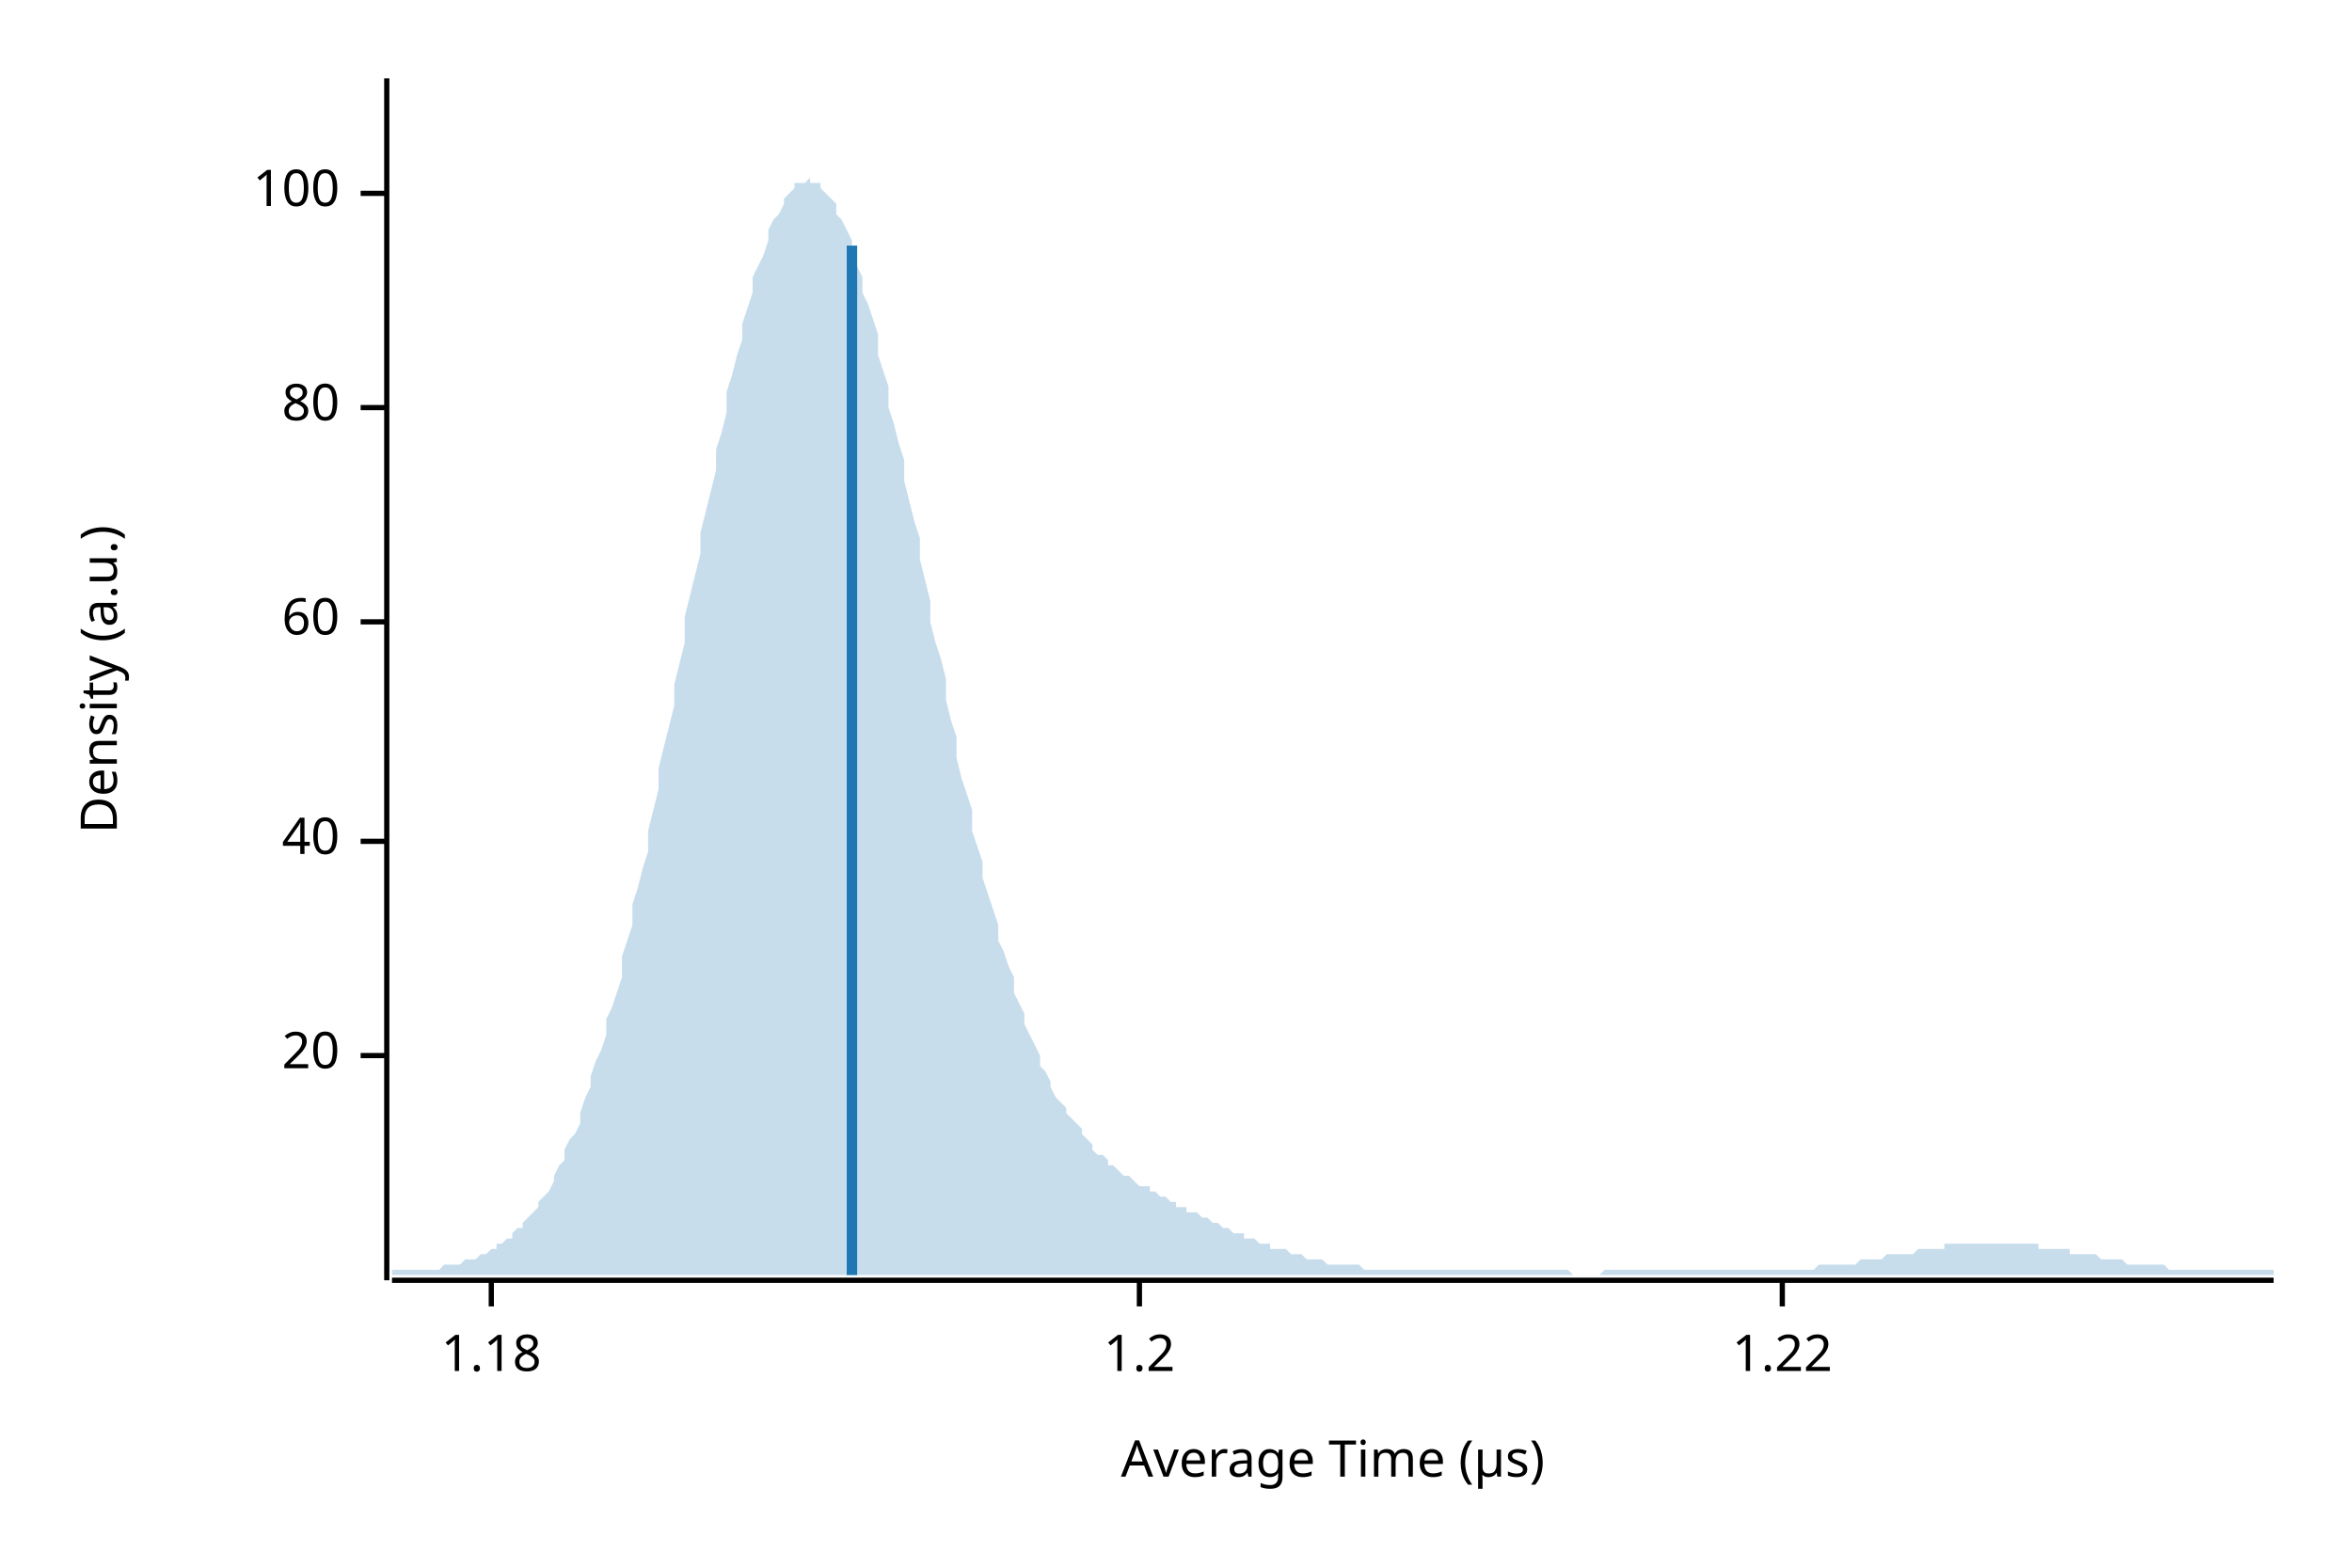
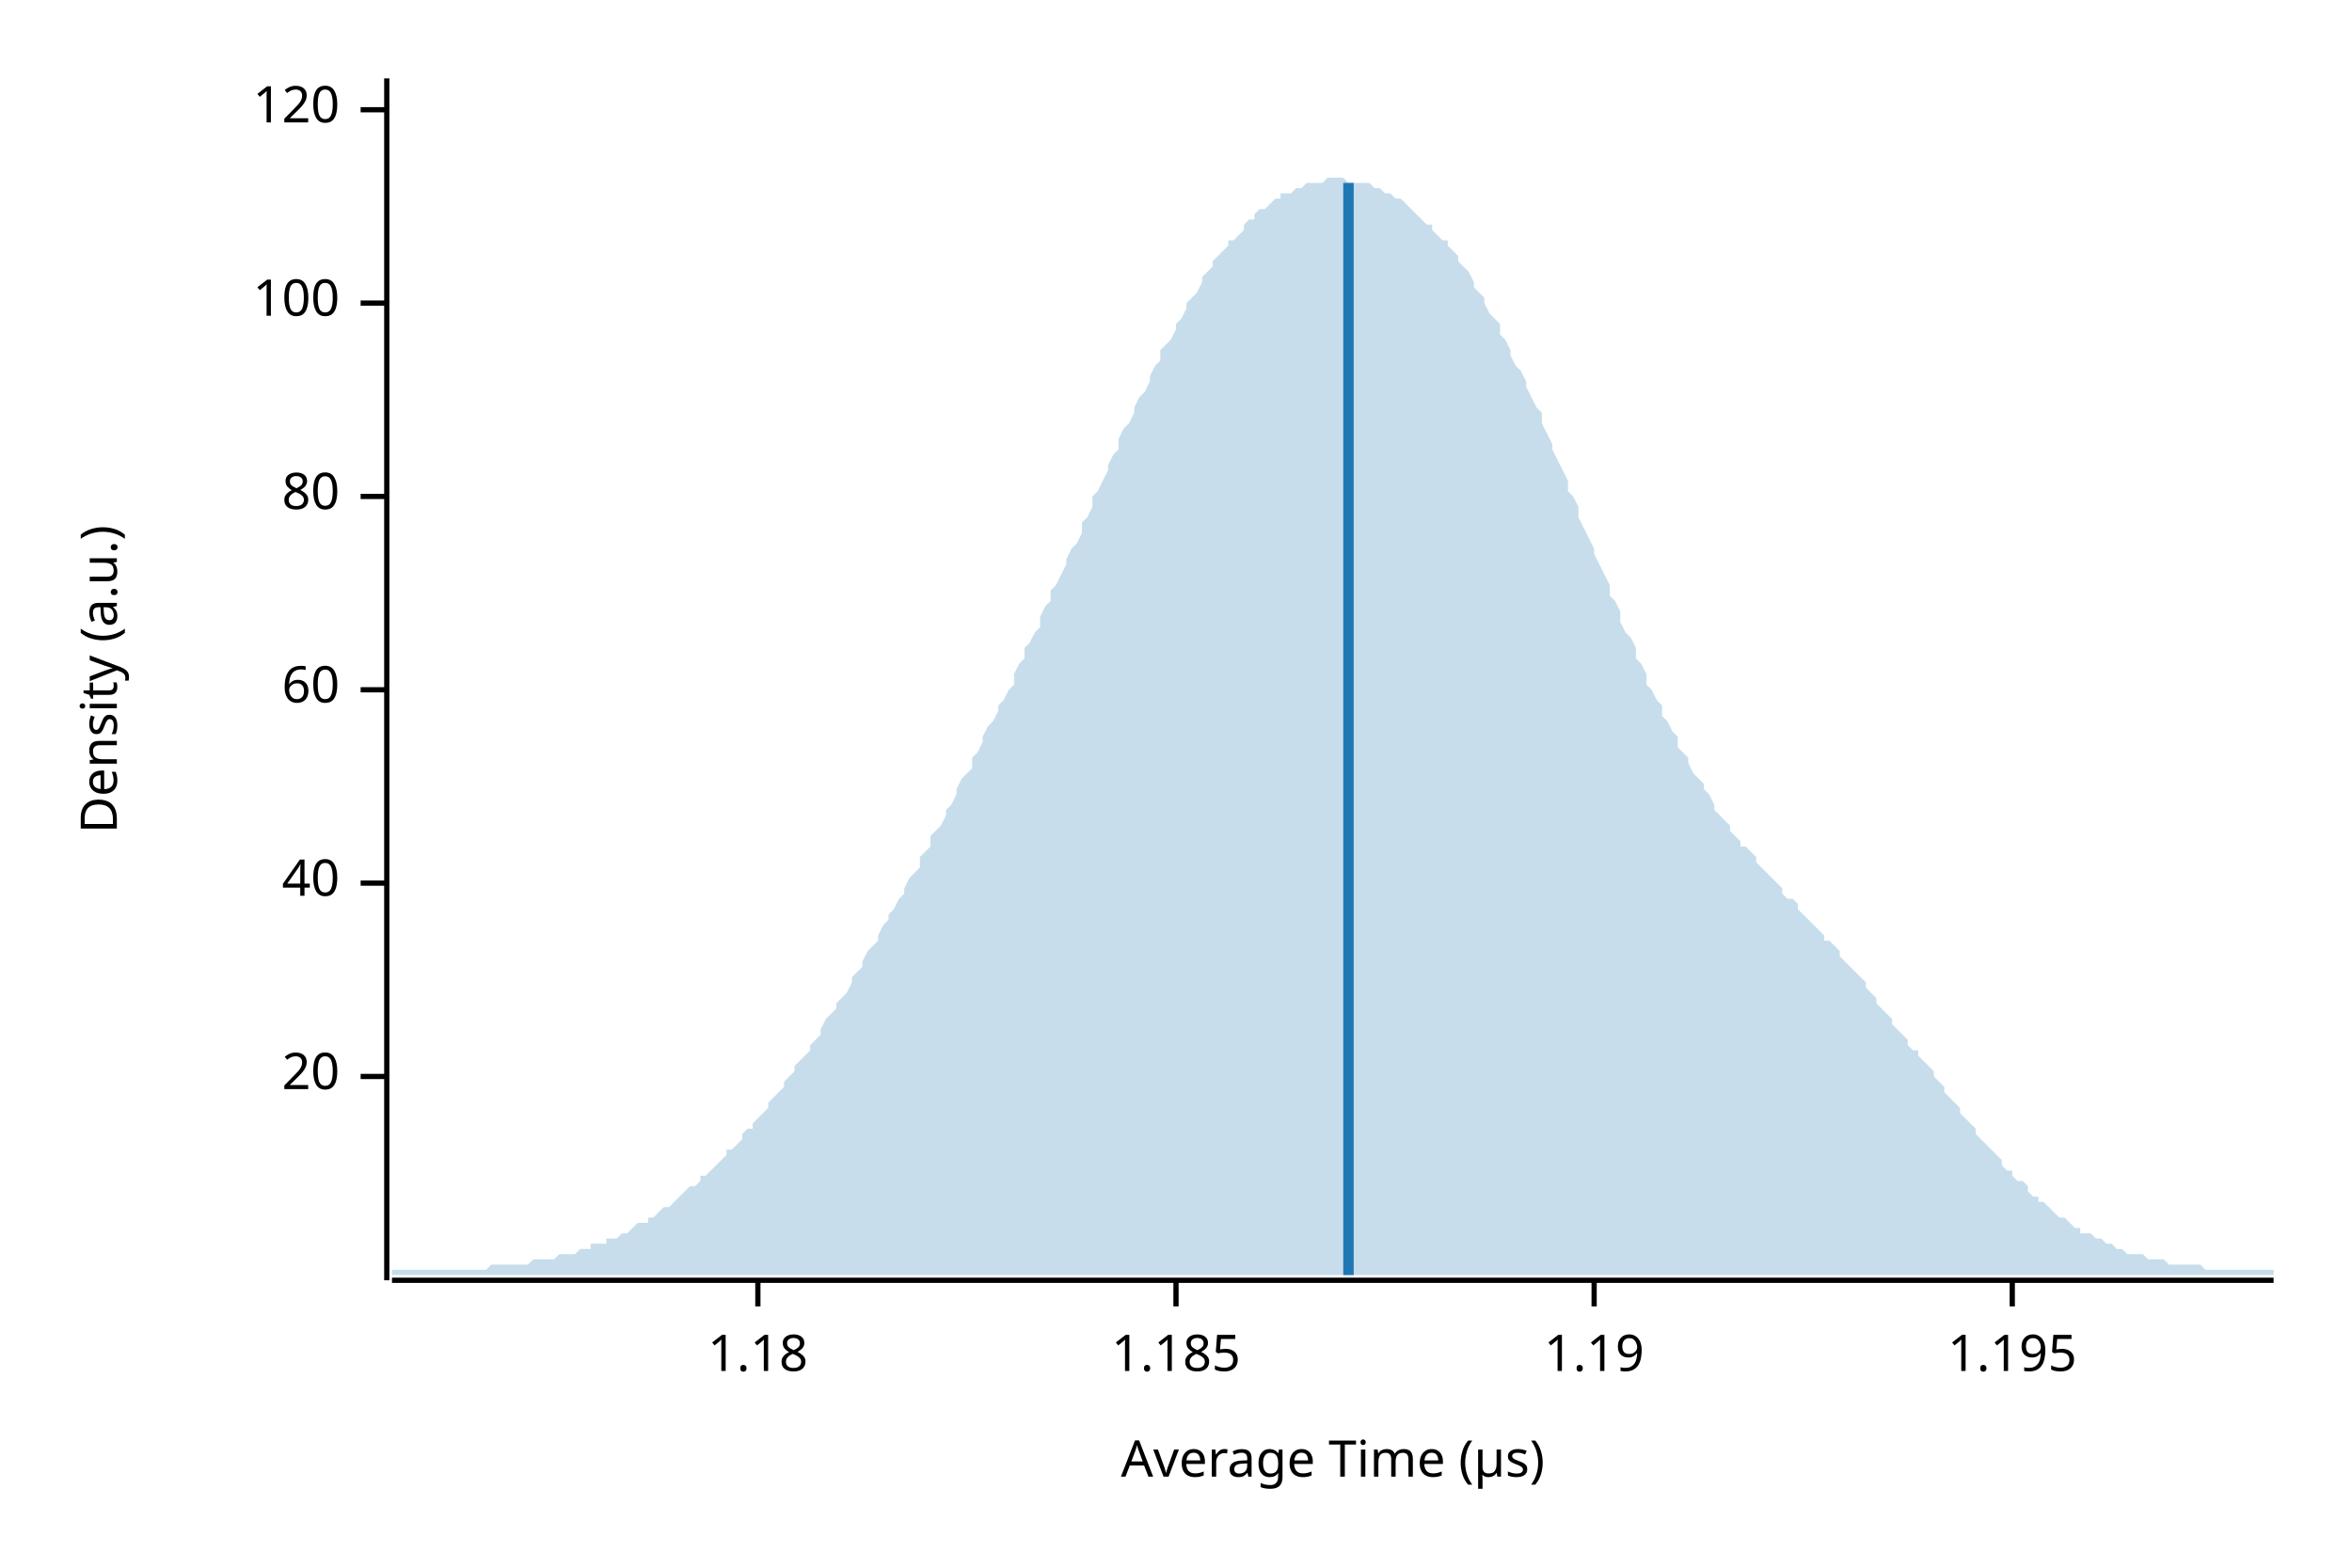
<svg xmlns="http://www.w3.org/2000/svg" width="450" height="300" viewBox="0 0 450 300">
  <text x="15" y="130" dy="0.76em" text-anchor="middle" font-family="sans-serif" font-size="9.677" opacity="1" fill="#000000" transform="rotate(270, 15, 130)">
Density (a.u.)
</text>
  <text x="255" y="285" dy="-0.5ex" text-anchor="middle" font-family="sans-serif" font-size="9.677" opacity="1" fill="#000000">
Average Time (µs)
</text>
  <polyline fill="none" opacity="1" stroke="#000000" stroke-width="1" points="74,15 74,245 " />
-   <text x="65" y="202" dy="0.5ex" text-anchor="end" font-family="sans-serif" font-size="9.677" opacity="1" fill="#000000">
+   <text x="65" y="206" dy="0.5ex" text-anchor="end" font-family="sans-serif" font-size="9.677" opacity="1" fill="#000000">
20
</text>
-   <polyline fill="none" opacity="1" stroke="#000000" stroke-width="1" points="69,202 74,202 " />
-   <text x="65" y="161" dy="0.5ex" text-anchor="end" font-family="sans-serif" font-size="9.677" opacity="1" fill="#000000">
+   <polyline fill="none" opacity="1" stroke="#000000" stroke-width="1" points="69,206 74,206 " />
+   <text x="65" y="169" dy="0.5ex" text-anchor="end" font-family="sans-serif" font-size="9.677" opacity="1" fill="#000000">
40
</text>
-   <polyline fill="none" opacity="1" stroke="#000000" stroke-width="1" points="69,161 74,161 " />
-   <text x="65" y="119" dy="0.5ex" text-anchor="end" font-family="sans-serif" font-size="9.677" opacity="1" fill="#000000">
+   <polyline fill="none" opacity="1" stroke="#000000" stroke-width="1" points="69,169 74,169 " />
+   <text x="65" y="132" dy="0.5ex" text-anchor="end" font-family="sans-serif" font-size="9.677" opacity="1" fill="#000000">
60
</text>
-   <polyline fill="none" opacity="1" stroke="#000000" stroke-width="1" points="69,119 74,119 " />
-   <text x="65" y="78" dy="0.5ex" text-anchor="end" font-family="sans-serif" font-size="9.677" opacity="1" fill="#000000">
+   <polyline fill="none" opacity="1" stroke="#000000" stroke-width="1" points="69,132 74,132 " />
+   <text x="65" y="95" dy="0.5ex" text-anchor="end" font-family="sans-serif" font-size="9.677" opacity="1" fill="#000000">
80
</text>
-   <polyline fill="none" opacity="1" stroke="#000000" stroke-width="1" points="69,78 74,78 " />
-   <text x="65" y="37" dy="0.5ex" text-anchor="end" font-family="sans-serif" font-size="9.677" opacity="1" fill="#000000">
+   <polyline fill="none" opacity="1" stroke="#000000" stroke-width="1" points="69,95 74,95 " />
+   <text x="65" y="58" dy="0.5ex" text-anchor="end" font-family="sans-serif" font-size="9.677" opacity="1" fill="#000000">
100
</text>
-   <polyline fill="none" opacity="1" stroke="#000000" stroke-width="1" points="69,37 74,37 " />
+   <polyline fill="none" opacity="1" stroke="#000000" stroke-width="1" points="69,58 74,58 " />
+   <text x="65" y="21" dy="0.5ex" text-anchor="end" font-family="sans-serif" font-size="9.677" opacity="1" fill="#000000">
+ 120
+ </text>
+   <polyline fill="none" opacity="1" stroke="#000000" stroke-width="1" points="69,21 74,21 " />
  <polyline fill="none" opacity="1" stroke="#000000" stroke-width="1" points="75,245 435,245 " />
-   <text x="94" y="255" dy="0.76em" text-anchor="middle" font-family="sans-serif" font-size="9.677" opacity="1" fill="#000000">
+   <text x="145" y="255" dy="0.76em" text-anchor="middle" font-family="sans-serif" font-size="9.677" opacity="1" fill="#000000">
1.18
</text>
-   <polyline fill="none" opacity="1" stroke="#000000" stroke-width="1" points="94,245 94,250 " />
-   <text x="218" y="255" dy="0.76em" text-anchor="middle" font-family="sans-serif" font-size="9.677" opacity="1" fill="#000000">
- 1.2
+   <polyline fill="none" opacity="1" stroke="#000000" stroke-width="1" points="145,245 145,250 " />
+   <text x="225" y="255" dy="0.76em" text-anchor="middle" font-family="sans-serif" font-size="9.677" opacity="1" fill="#000000">
+ 1.185
</text>
-   <polyline fill="none" opacity="1" stroke="#000000" stroke-width="1" points="218,245 218,250 " />
-   <text x="341" y="255" dy="0.76em" text-anchor="middle" font-family="sans-serif" font-size="9.677" opacity="1" fill="#000000">
- 1.22
+   <polyline fill="none" opacity="1" stroke="#000000" stroke-width="1" points="225,245 225,250 " />
+   <text x="305" y="255" dy="0.76em" text-anchor="middle" font-family="sans-serif" font-size="9.677" opacity="1" fill="#000000">
+ 1.19
</text>
-   <polyline fill="none" opacity="1" stroke="#000000" stroke-width="1" points="341,245 341,250 " />
-   <polygon opacity="0.25" fill="#1F78B4" points="75,243 75,243 76,243 77,243 77,243 78,243 79,243 80,243 80,243 81,243 82,243 82,243 83,243 84,243 85,242 85,242 86,242 87,242 87,242 88,242 89,241 90,241 90,241 91,241 92,240 93,240 93,240 94,239 95,239 95,238 96,238 97,237 98,237 98,236 99,235 100,235 100,234 101,233 102,232 103,231 103,230 104,229 105,228 106,226 106,225 107,223 108,222 108,220 109,218 110,217 111,215 111,213 112,210 113,208 113,206 114,203 115,201 116,198 116,195 117,193 118,190 119,187 119,183 120,180 121,177 121,173 122,170 123,166 124,163 124,159 125,155 126,151 126,147 127,143 128,139 129,135 129,131 130,127 131,123 131,118 132,114 133,110 134,106 134,102 135,98 136,94 137,90 137,86 138,83 139,79 139,75 140,72 141,68 142,65 142,62 143,59 144,56 144,53 145,51 146,49 147,46 147,44 148,42 149,41 150,39 150,38 151,37 152,36 152,35 153,35 154,35 155,34 155,35 156,35 157,35 157,36 158,37 159,38 160,39 160,41 161,42 162,44 163,46 163,48 164,51 165,53 165,56 166,58 167,61 168,64 168,68 169,71 170,74 170,78 171,81 172,85 173,88 173,92 174,96 175,100 176,103 176,107 177,111 178,115 178,119 179,123 180,126 181,130 181,134 182,138 183,141 183,145 184,149 185,152 186,155 186,159 187,162 188,165 188,168 189,171 190,174 191,177 191,180 192,182 193,185 194,187 194,190 195,192 196,194 196,196 197,198 198,200 199,202 199,204 200,205 201,207 201,208 202,210 203,211 204,212 204,213 205,214 206,215 207,216 207,217 208,218 209,219 209,220 210,221 211,221 212,222 212,223 213,223 214,224 214,224 215,225 216,225 217,226 217,226 218,227 219,227 220,227 220,228 221,228 222,229 222,229 223,229 224,230 225,230 225,231 226,231 227,231 227,232 228,232 229,232 230,233 230,233 231,233 232,234 232,234 233,234 234,235 235,235 235,235 236,236 237,236 238,236 238,237 239,237 240,237 240,237 241,238 242,238 243,238 243,239 244,239 245,239 245,239 246,239 247,240 248,240 248,240 249,240 250,241 251,241 251,241 252,241 253,241 253,241 254,242 255,242 256,242 256,242 257,242 258,242 258,242 259,242 260,242 261,243 261,243 262,243 263,243 264,243 264,243 265,243 266,243 266,243 267,243 268,243 269,243 269,243 270,243 271,243 271,243 272,243 273,243 274,243 274,243 275,243 276,243 277,243 277,243 278,243 279,243 279,243 280,243 281,243 282,243 282,243 283,243 284,243 284,243 285,243 286,243 287,243 287,243 288,243 289,243 289,243 290,243 291,243 292,243 292,243 293,243 294,243 295,243 295,243 296,243 297,243 297,243 298,243 299,243 300,243 300,243 301,244 302,244 302,244 303,244 304,244 305,244 305,244 306,244 307,243 308,243 308,243 309,243 310,243 310,243 311,243 312,243 313,243 313,243 314,243 315,243 315,243 316,243 317,243 318,243 318,243 319,243 320,243 321,243 321,243 322,243 323,243 323,243 324,243 325,243 326,243 326,243 327,243 328,243 328,243 329,243 330,243 331,243 331,243 332,243 333,243 333,243 334,243 335,243 336,243 336,243 337,243 338,243 339,243 339,243 340,243 341,243 341,243 342,243 343,243 344,243 344,243 345,243 346,243 346,243 347,243 348,242 349,242 349,242 350,242 351,242 352,242 352,242 353,242 354,242 354,242 355,242 356,241 357,241 357,241 358,241 359,241 359,241 360,241 361,240 362,240 362,240 363,240 364,240 365,240 365,240 366,240 367,239 367,239 368,239 369,239 370,239 370,239 371,239 372,239 372,238 373,238 374,238 375,238 375,238 376,238 377,238 378,238 378,238 379,238 380,238 380,238 381,238 382,238 383,238 383,238 384,238 385,238 385,238 386,238 387,238 388,238 388,238 389,238 390,238 390,239 391,239 392,239 393,239 393,239 394,239 395,239 396,239 396,240 397,240 398,240 398,240 399,240 400,240 401,240 401,240 402,241 403,241 403,241 404,241 405,241 406,241 406,241 407,242 408,242 409,242 409,242 410,242 411,242 411,242 412,242 413,242 414,242 414,242 415,243 416,243 416,243 417,243 418,243 419,243 419,243 420,243 421,243 422,243 422,243 423,243 424,243 424,243 425,243 426,243 427,243 427,243 428,243 429,243 429,243 430,243 431,243 432,243 432,243 433,243 434,243 435,243 435,244 75,244 " />
-   <polyline fill="none" opacity="1" stroke="#1F78B4" stroke-width="2" points="163,244 163,47 " />
+   <polyline fill="none" opacity="1" stroke="#000000" stroke-width="1" points="305,245 305,250 " />
+   <text x="385" y="255" dy="0.76em" text-anchor="middle" font-family="sans-serif" font-size="9.677" opacity="1" fill="#000000">
+ 1.195
+ </text>
+   <polyline fill="none" opacity="1" stroke="#000000" stroke-width="1" points="385,245 385,250 " />
+   <polygon opacity="0.25" fill="#1F78B4" points="75,243 75,243 76,243 77,243 77,243 78,243 79,243 80,243 80,243 81,243 82,243 82,243 83,243 84,243 85,243 85,243 86,243 87,243 87,243 88,243 89,243 90,243 90,243 91,243 92,243 93,243 93,243 94,242 95,242 95,242 96,242 97,242 98,242 98,242 99,242 100,242 100,242 101,242 102,241 103,241 103,241 104,241 105,241 106,241 106,241 107,240 108,240 108,240 109,240 110,240 111,239 111,239 112,239 113,239 113,238 114,238 115,238 116,238 116,237 117,237 118,237 119,236 119,236 120,236 121,235 121,235 122,234 123,234 124,234 124,233 125,233 126,232 126,232 127,231 128,231 129,230 129,230 130,229 131,228 131,228 132,227 133,227 134,226 134,225 135,225 136,224 137,223 137,223 138,222 139,221 139,220 140,220 141,219 142,218 142,217 143,216 144,216 144,215 145,214 146,213 147,212 147,211 148,210 149,209 150,208 150,207 151,206 152,205 152,204 153,203 154,202 155,201 155,200 156,199 157,198 157,197 158,195 159,194 160,193 160,192 161,191 162,190 163,188 163,187 164,186 165,185 165,184 166,182 167,181 168,180 168,179 169,177 170,176 170,175 171,174 172,172 173,171 173,170 174,168 175,167 176,166 176,164 177,163 178,162 178,160 179,159 180,158 181,156 181,155 182,154 183,152 183,151 184,149 185,148 186,147 186,145 187,144 188,142 188,141 189,139 190,138 191,136 191,135 192,134 193,132 194,131 194,129 195,127 196,126 196,124 197,123 198,121 199,120 199,118 200,116 201,115 201,113 202,112 203,110 204,108 204,107 205,105 206,104 207,102 207,100 208,99 209,97 209,95 210,94 211,92 212,90 212,89 213,87 214,86 214,84 215,82 216,81 217,79 217,78 218,76 219,75 220,73 220,72 221,70 222,69 222,67 223,66 224,65 225,63 225,62 226,61 227,59 227,58 228,57 229,56 230,54 230,53 231,52 232,51 232,50 233,49 234,48 235,47 235,46 236,46 237,45 238,44 238,43 239,42 240,42 240,41 241,40 242,40 243,39 243,39 244,38 245,38 245,37 246,37 247,37 248,36 248,36 249,36 250,35 251,35 251,35 252,35 253,35 253,35 254,34 255,34 256,34 256,34 257,34 258,35 258,35 259,35 260,35 261,35 261,35 262,35 263,36 264,36 264,36 265,37 266,37 266,37 267,38 268,38 269,39 269,39 270,40 271,41 271,41 272,42 273,43 274,43 274,44 275,45 276,46 277,46 277,47 278,48 279,49 279,50 280,51 281,52 282,54 282,55 283,56 284,57 284,58 285,60 286,61 287,62 287,64 288,65 289,67 289,68 290,70 291,71 292,73 292,74 293,76 294,78 295,79 295,81 296,83 297,85 297,86 298,88 299,90 300,92 300,94 301,95 302,97 302,99 303,101 304,103 305,105 305,106 306,108 307,110 308,112 308,114 309,115 310,117 310,119 311,121 312,122 313,124 313,126 314,127 315,129 315,131 316,132 317,134 318,135 318,137 319,138 320,140 321,141 321,143 322,144 323,145 323,146 324,148 325,149 326,150 326,151 327,152 328,154 328,155 329,156 330,157 331,158 331,159 332,160 333,161 333,162 334,162 335,163 336,164 336,165 337,166 338,167 339,168 339,168 340,169 341,170 341,171 342,172 343,172 344,173 344,174 345,175 346,176 346,176 347,177 348,178 349,179 349,180 350,180 351,181 352,182 352,183 353,184 354,185 354,185 355,186 356,187 357,188 357,189 358,190 359,191 359,192 360,193 361,194 362,195 362,196 363,197 364,198 365,199 365,200 366,201 367,201 367,202 368,203 369,204 370,205 370,206 371,207 372,208 372,209 373,210 374,211 375,212 375,213 376,214 377,215 378,216 378,217 379,218 380,219 380,219 381,220 382,221 383,222 383,223 384,224 385,224 385,225 386,226 387,226 388,227 388,228 389,229 390,229 390,230 391,230 392,231 393,232 393,232 394,233 395,233 396,234 396,234 397,235 398,235 398,236 399,236 400,236 401,237 401,237 402,237 403,238 403,238 404,238 405,239 406,239 406,239 407,240 408,240 409,240 409,240 410,240 411,241 411,241 412,241 413,241 414,241 414,241 415,242 416,242 416,242 417,242 418,242 419,242 419,242 420,242 421,242 422,243 422,243 423,243 424,243 424,243 425,243 426,243 427,243 427,243 428,243 429,243 429,243 430,243 431,243 432,243 432,243 433,243 434,243 435,243 435,244 75,244 " />
+   <polyline fill="none" opacity="1" stroke="#1F78B4" stroke-width="2" points="258,244 258,35 " />
</svg>
